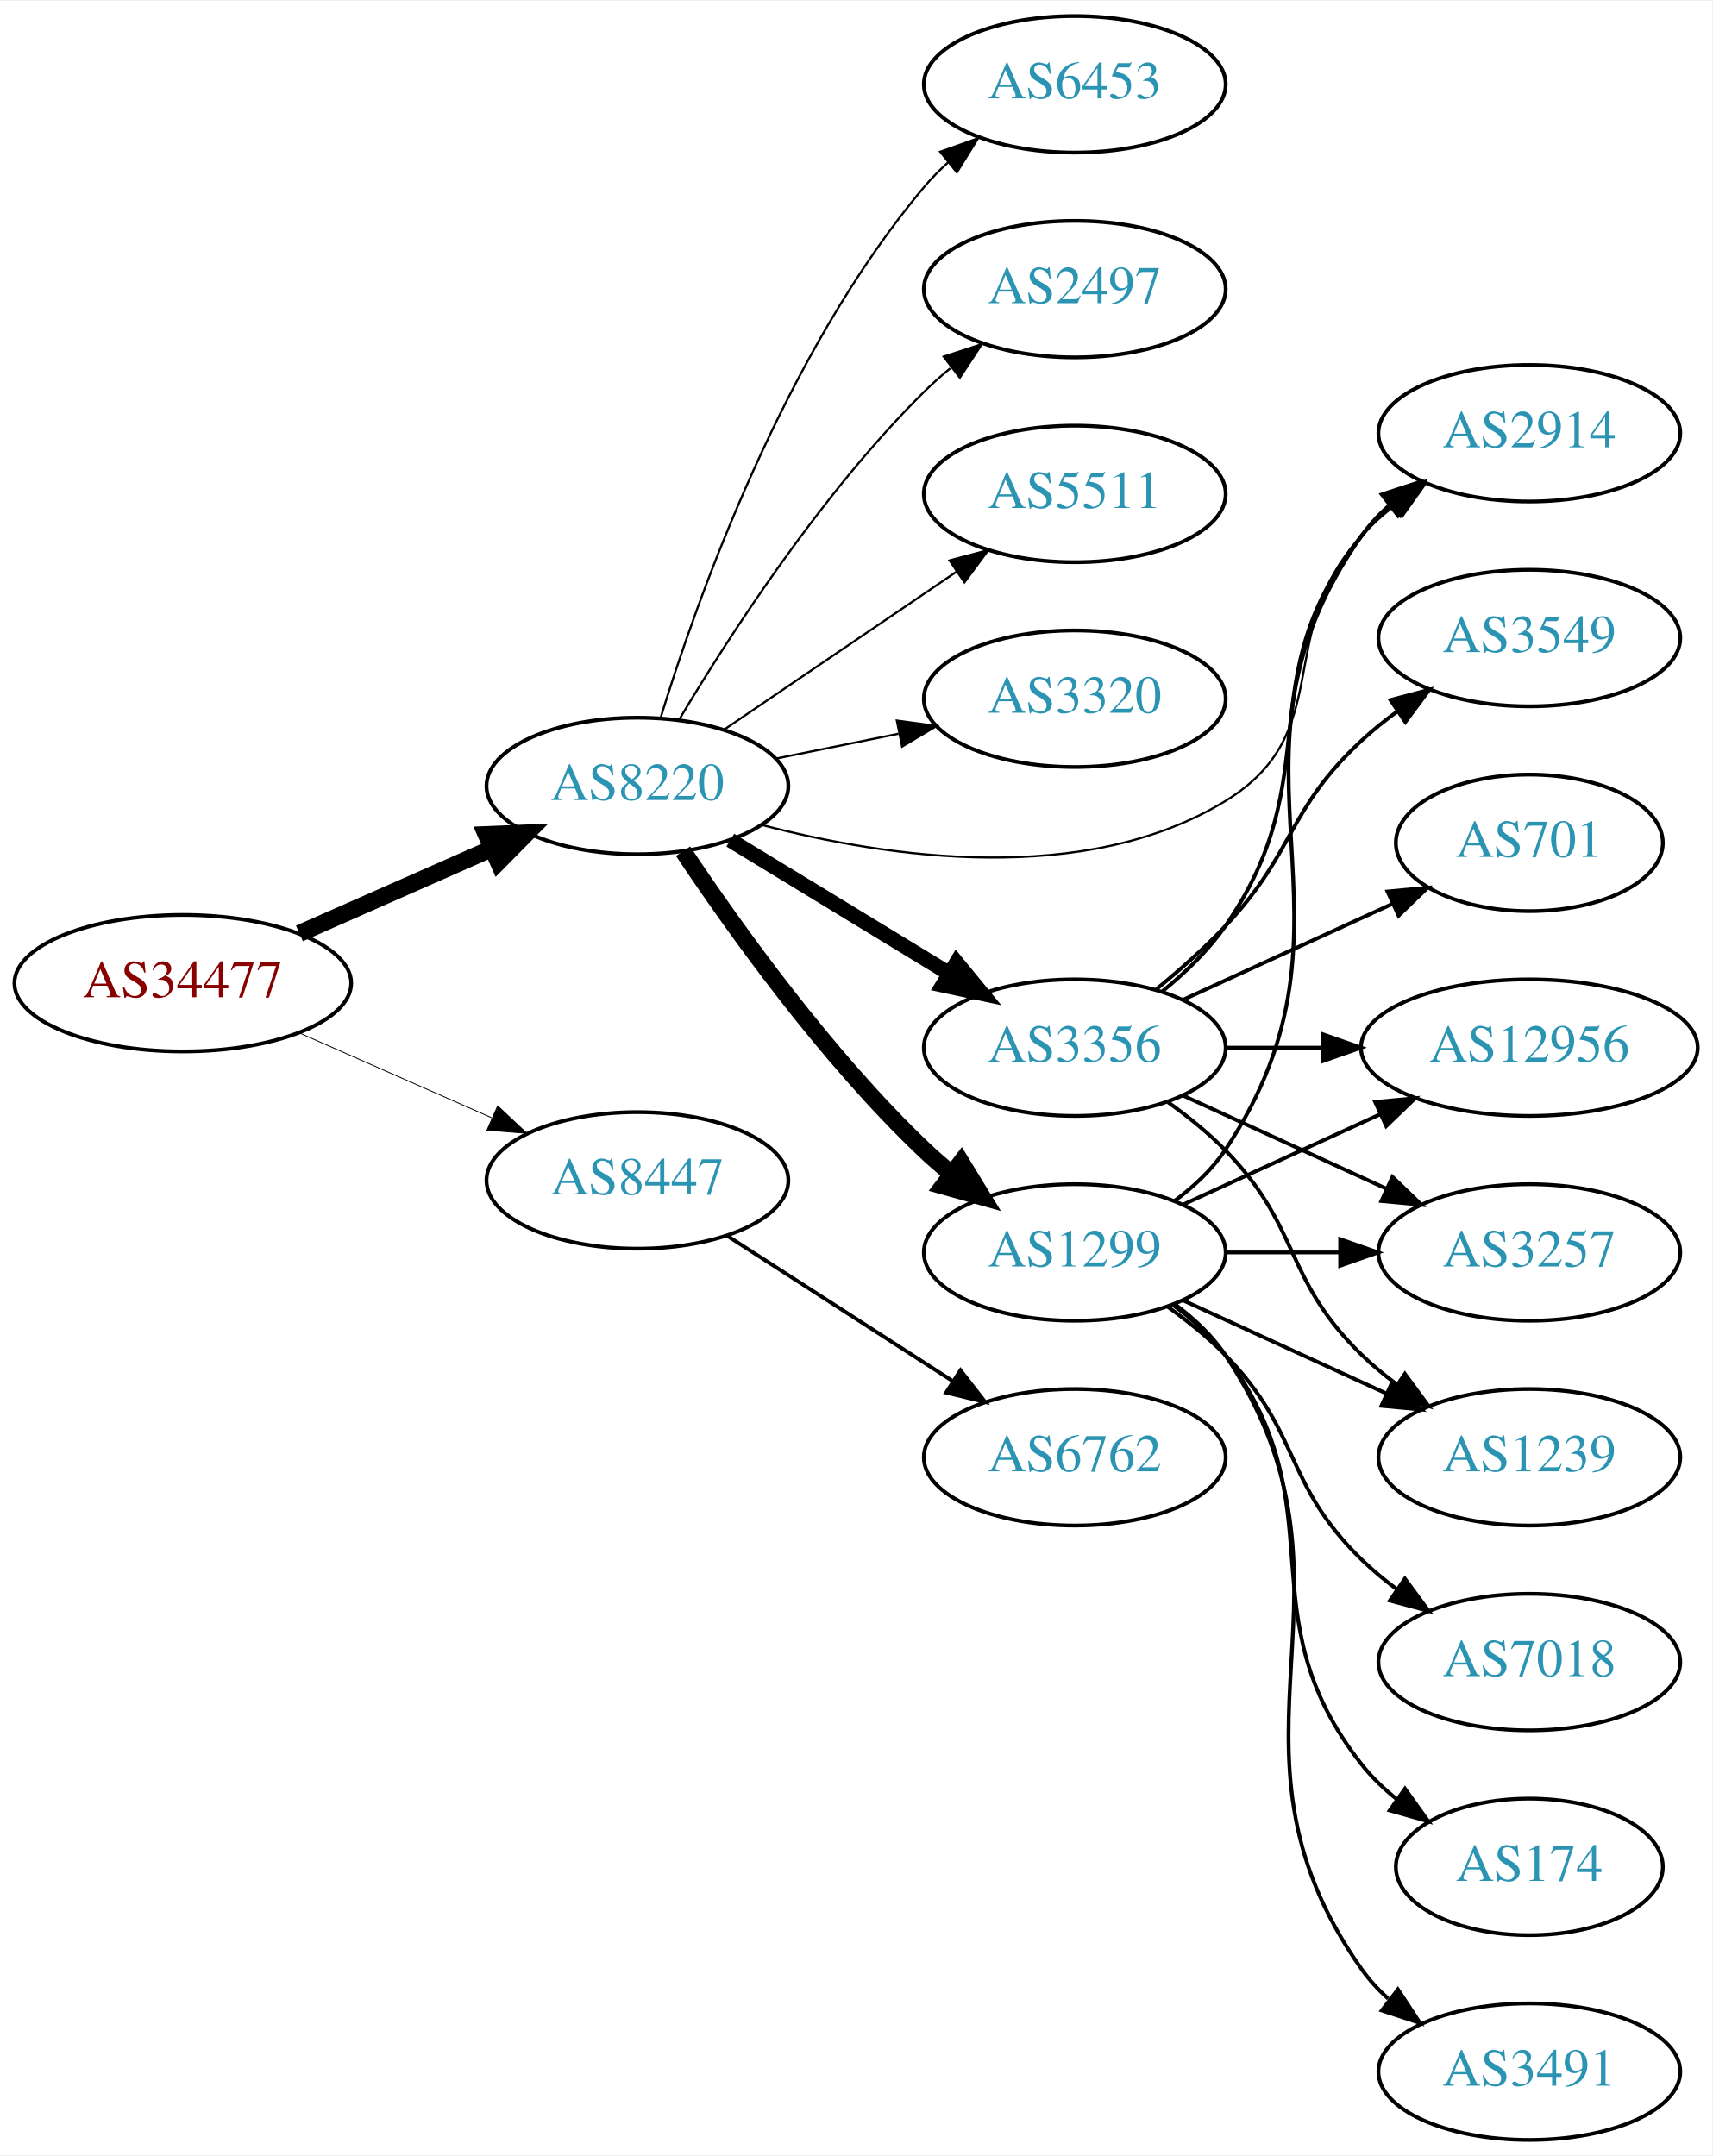
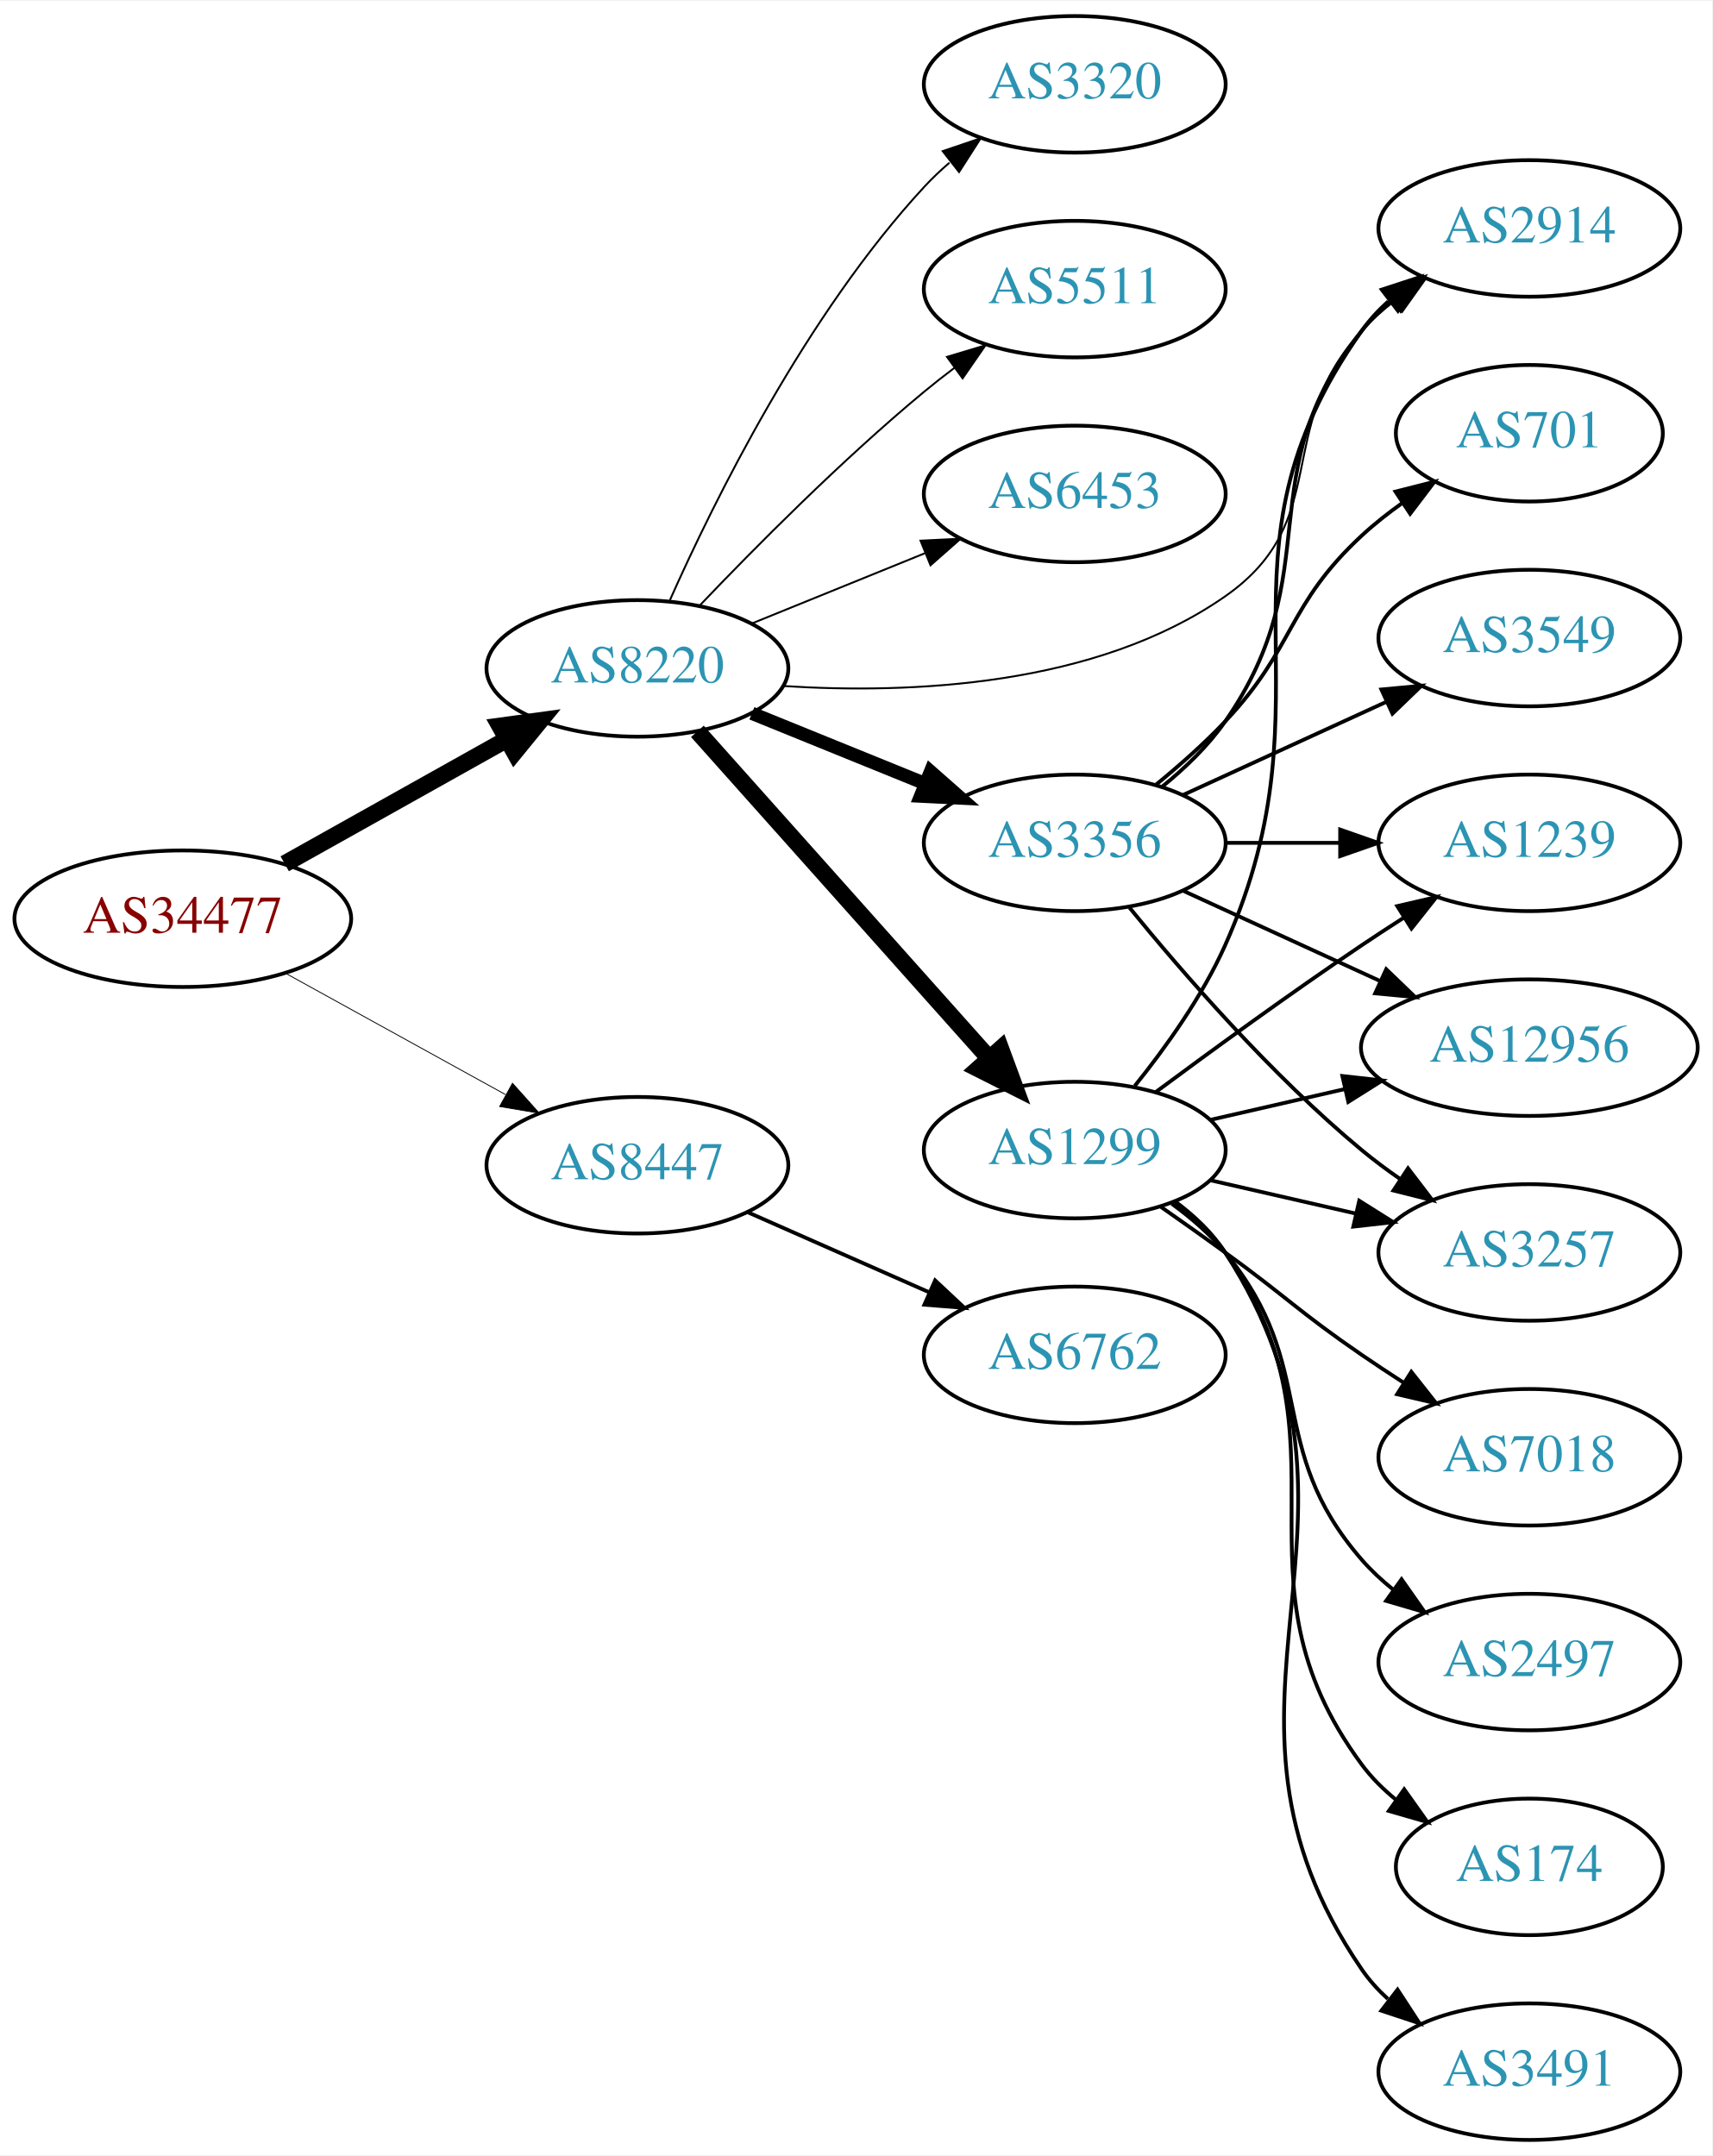
<svg xmlns="http://www.w3.org/2000/svg" xmlns:xlink="http://www.w3.org/1999/xlink" width="451pt" height="568pt" viewBox="0.00 0.00 451.37 568.00">
  <g id="graph0" class="graph" transform="scale(1 1) rotate(0) translate(4 564)">
    <polygon fill="white" stroke="none" points="-4,4 -4,-564 447.37,-564 447.37,4 -4,4" />
    <g id="node1" class="node">
      <g id="a_node1">
        <a xlink:href="/asn/34477" xlink:title="AS34477 ~ ARAplus GmbH [AT]">
-           <ellipse fill="#ffffff" stroke="black" cx="44.196" cy="-305" rx="44.393" ry="18" />
-           <text text-anchor="middle" x="44.196" y="-301.3" font-family="Times,serif" font-size="14.00" fill="#880000">AS34477</text>
+           <ellipse fill="#ffffff" stroke="black" cx="44.196" cy="-322" rx="44.393" ry="18" />
+           <text text-anchor="middle" x="44.196" y="-318.3" font-family="Times,serif" font-size="14.00" fill="#880000">AS34477</text>
        </a>
      </g>
    </g>
    <g id="node2" class="node">
      <g id="a_node2">
        <a xlink:href="/asn/8220" xlink:title="AS8220 ~ COLT [GB]">
-           <ellipse fill="#ffffff" stroke="black" cx="164.039" cy="-357" rx="39.794" ry="18" />
-           <text text-anchor="middle" x="164.039" y="-353.3" font-family="Times,serif" font-size="14.00" fill="#2c94b3">AS8220</text>
+           <ellipse fill="#ffffff" stroke="black" cx="164.039" cy="-388" rx="39.794" ry="18" />
+           <text text-anchor="middle" x="164.039" y="-384.3" font-family="Times,serif" font-size="14.00" fill="#2c94b3">AS8220</text>
        </a>
      </g>
    </g>
    <g id="edge1" class="edge">
-       <path fill="none" stroke="black" stroke-width="4.5" d="M74.933,-318.122C90.322,-324.913 109.265,-333.271 125.637,-340.496" />
-       <polygon fill="black" stroke="black" stroke-width="4.5" points="124.196,-344.164 134.934,-344.598 127.375,-336.959 124.196,-344.164" />
+       <path fill="none" stroke="black" stroke-width="4.5" d="M71.057,-336.484C88.291,-346.136 111.105,-358.914 129.7,-369.328" />
+       <polygon fill="black" stroke="black" stroke-width="4.5" points="127.798,-372.776 138.447,-374.227 131.646,-365.905 127.798,-372.776" />
    </g>
    <g id="node3" class="node">
      <g id="a_node3">
        <a xlink:href="/asn/8447" xlink:title="AS8447 ~ A1 Telekom Austria AG [AT]">
-           <ellipse fill="#ffffff" stroke="black" cx="164.039" cy="-253" rx="39.794" ry="18" />
-           <text text-anchor="middle" x="164.039" y="-249.3" font-family="Times,serif" font-size="14.00" fill="#2c94b3">AS8447</text>
+           <ellipse fill="#ffffff" stroke="black" cx="164.039" cy="-257" rx="39.794" ry="18" />
+           <text text-anchor="middle" x="164.039" y="-253.3" font-family="Times,serif" font-size="14.00" fill="#2c94b3">AS8447</text>
        </a>
      </g>
    </g>
    <g id="edge2" class="edge">
-       <path fill="none" stroke="black" stroke-width="0.225" d="M74.933,-291.878C90.322,-285.087 109.265,-276.729 125.637,-269.504" />
-       <polygon fill="black" stroke="black" stroke-width="0.225" points="127.198,-272.641 134.934,-265.402 124.372,-266.237 127.198,-272.641" />
+       <path fill="none" stroke="black" stroke-width="0.225" d="M71.349,-307.574C88.403,-298.168 110.827,-285.799 129.231,-275.648" />
+       <polygon fill="black" stroke="black" stroke-width="0.225" points="131.103,-278.612 138.169,-270.718 127.722,-272.483 131.103,-278.612" />
    </g>
    <g id="node4" class="node">
      <g id="a_node4">
-         <a xlink:href="/asn/3320" xlink:title="AS3320 ~ DTAG [DE]">
-           <ellipse fill="#ffffff" stroke="black" cx="279.332" cy="-380" rx="39.794" ry="18" />
-           <text text-anchor="middle" x="279.332" y="-376.3" font-family="Times,serif" font-size="14.00" fill="#2c94b3">AS3320</text>
+         <a xlink:href="/asn/1299" xlink:title="AS1299 ~ Telia Carrier [EU]">
+           <ellipse fill="#ffffff" stroke="black" cx="279.332" cy="-261" rx="39.794" ry="18" />
+           <text text-anchor="middle" x="279.332" y="-257.3" font-family="Times,serif" font-size="14.00" fill="#2c94b3">AS1299</text>
        </a>
      </g>
    </g>
    <g id="edge3" class="edge">
-       <path fill="none" stroke="black" stroke-width="0.562" d="M200.574,-364.214C210.803,-366.291 222.104,-368.585 232.846,-370.766" />
-       <polygon fill="black" stroke="black" stroke-width="0.562" points="232.425,-374.252 242.922,-372.811 233.818,-367.392 232.425,-374.252" />
+       <path fill="none" stroke="black" stroke-width="4.5" d="M179.85,-371.397C199.442,-349.434 234.12,-310.561 256.66,-285.294" />
+       <polygon fill="black" stroke="black" stroke-width="4.5" points="259.798,-287.691 263.517,-277.607 253.922,-282.448 259.798,-287.691" />
    </g>
    <g id="node5" class="node">
      <g id="a_node5">
-         <a xlink:href="/asn/1299" xlink:title="AS1299 ~ Telia Carrier [EU]">
-           <ellipse fill="#ffffff" stroke="black" cx="279.332" cy="-234" rx="39.794" ry="18" />
-           <text text-anchor="middle" x="279.332" y="-230.3" font-family="Times,serif" font-size="14.00" fill="#2c94b3">AS1299</text>
+         <a xlink:href="/asn/3356" xlink:title="AS3356 ~ Level 3 Parent, LLC [US]">
+           <ellipse fill="#ffffff" stroke="black" cx="279.332" cy="-342" rx="39.794" ry="18" />
+           <text text-anchor="middle" x="279.332" y="-338.3" font-family="Times,serif" font-size="14.00" fill="#2c94b3">AS3356</text>
        </a>
      </g>
    </g>
    <g id="edge4" class="edge">
-       <path fill="none" stroke="black" stroke-width="4.5" d="M176.081,-339.789C189.573,-319.542 213.82,-285.577 239.685,-261 241.855,-258.939 244.193,-256.915 246.607,-254.961" />
-       <polygon fill="black" stroke="black" stroke-width="4.5" points="249.376,-257.804 254.974,-248.63 244.624,-251.524 249.376,-257.804" />
+       <path fill="none" stroke="black" stroke-width="3.5" d="M194.214,-376.154C208.09,-370.52 224.867,-363.708 239.776,-357.654" />
+       <polygon fill="black" stroke="black" stroke-width="3.5" points="241.306,-360.811 249.255,-353.806 238.673,-354.325 241.306,-360.811" />
    </g>
    <g id="node6" class="node">
      <g id="a_node6">
-         <a xlink:href="/asn/3356" xlink:title="AS3356 ~ Level 3 Parent, LLC [US]">
-           <ellipse fill="#ffffff" stroke="black" cx="279.332" cy="-288" rx="39.794" ry="18" />
-           <text text-anchor="middle" x="279.332" y="-284.3" font-family="Times,serif" font-size="14.00" fill="#2c94b3">AS3356</text>
+         <a xlink:href="/asn/3320" xlink:title="AS3320 ~ DTAG [DE]">
+           <ellipse fill="#ffffff" stroke="black" cx="279.332" cy="-542" rx="39.794" ry="18" />
+           <text text-anchor="middle" x="279.332" y="-538.3" font-family="Times,serif" font-size="14.00" fill="#2c94b3">AS3320</text>
        </a>
      </g>
    </g>
    <g id="edge5" class="edge">
-       <path fill="none" stroke="black" stroke-width="3.938" d="M188.513,-342.703C205.223,-332.526 227.878,-318.728 246.255,-307.536" />
-       <polygon fill="black" stroke="black" stroke-width="3.938" points="248.167,-310.469 254.887,-302.279 244.526,-304.491 248.167,-310.469" />
+       <path fill="none" stroke="black" stroke-width="0.5" d="M172.606,-405.996C184.226,-432.143 208.435,-481.197 239.685,-515 241.717,-517.197 243.956,-519.318 246.303,-521.339" />
+       <polygon fill="black" stroke="black" stroke-width="0.5" points="244.515,-524.384 254.548,-527.791 248.83,-518.872 244.515,-524.384" />
    </g>
    <g id="node7" class="node">
      <g id="a_node7">
-         <a xlink:href="/asn/6453" xlink:title="AS6453 ~ TATA COMMUNICATIONS (AMERICA) INC [US]">
-           <ellipse fill="#ffffff" stroke="black" cx="279.332" cy="-542" rx="39.794" ry="18" />
-           <text text-anchor="middle" x="279.332" y="-538.3" font-family="Times,serif" font-size="14.00" fill="#2c94b3">AS6453</text>
+         <a xlink:href="/asn/2914" xlink:title="AS2914 ~ NTT America, Inc. [US]">
+           <ellipse fill="#ffffff" stroke="black" cx="399.174" cy="-504" rx="39.794" ry="18" />
+           <text text-anchor="middle" x="399.174" y="-500.3" font-family="Times,serif" font-size="14.00" fill="#2c94b3">AS2914</text>
        </a>
      </g>
    </g>
    <g id="edge6" class="edge">
-       <path fill="none" stroke="black" stroke-width="0.562" d="M170.1,-374.8C179.636,-405.948 202.695,-471.188 239.685,-515 241.566,-517.228 243.672,-519.359 245.904,-521.376" />
-       <polygon fill="black" stroke="black" stroke-width="0.562" points="243.853,-524.218 253.833,-527.775 248.249,-518.771 243.853,-524.218" />
+       <path fill="none" stroke="black" stroke-width="0.5" d="M202.357,-383.363C235.854,-381.199 284.86,-383.19 318.978,-407 347.667,-427.021 331.296,-451.25 354.978,-477 357.522,-479.767 360.412,-482.359 363.463,-484.758" />
+       <polygon fill="black" stroke="black" stroke-width="0.5" points="361.603,-487.729 371.788,-490.646 365.645,-482.014 361.603,-487.729" />
    </g>
    <g id="node8" class="node">
      <g id="a_node8">
-         <a xlink:href="/asn/2914" xlink:title="AS2914 ~ NTT America, Inc. [US]">
-           <ellipse fill="#ffffff" stroke="black" cx="399.174" cy="-450" rx="39.794" ry="18" />
-           <text text-anchor="middle" x="399.174" y="-446.3" font-family="Times,serif" font-size="14.00" fill="#2c94b3">AS2914</text>
+         <a xlink:href="/asn/5511" xlink:title="AS5511 ~ Orange S.A. [FR]">
+           <ellipse fill="#ffffff" stroke="black" cx="279.332" cy="-488" rx="39.794" ry="18" />
+           <text text-anchor="middle" x="279.332" y="-484.3" font-family="Times,serif" font-size="14.00" fill="#2c94b3">AS5511</text>
        </a>
      </g>
    </g>
    <g id="edge7" class="edge">
-       <path fill="none" stroke="black" stroke-width="0.562" d="M196.802,-346.733C229.862,-338.082 281.893,-330.371 318.978,-353 348.842,-371.223 331.296,-397.25 354.978,-423 357.522,-425.767 360.412,-428.359 363.463,-430.758" />
-       <polygon fill="black" stroke="black" stroke-width="0.562" points="361.603,-433.729 371.788,-436.646 365.645,-428.014 361.603,-433.729" />
+       <path fill="none" stroke="black" stroke-width="0.5" d="M180.344,-404.455C194.957,-419.796 217.913,-442.956 239.685,-461 242.206,-463.089 244.882,-465.184 247.604,-467.233" />
+       <polygon fill="black" stroke="black" stroke-width="0.5" points="245.65,-470.139 255.797,-473.187 249.765,-464.477 245.65,-470.139" />
    </g>
    <g id="node9" class="node">
      <g id="a_node9">
-         <a xlink:href="/asn/2497" xlink:title="AS2497 ~ Internet Initiative Japan Inc. [JP]">
-           <ellipse fill="#ffffff" stroke="black" cx="279.332" cy="-488" rx="39.794" ry="18" />
-           <text text-anchor="middle" x="279.332" y="-484.3" font-family="Times,serif" font-size="14.00" fill="#2c94b3">AS2497</text>
+         <a xlink:href="/asn/6453" xlink:title="AS6453 ~ TATA COMMUNICATIONS (AMERICA) INC [US]">
+           <ellipse fill="#ffffff" stroke="black" cx="279.332" cy="-434" rx="39.794" ry="18" />
+           <text text-anchor="middle" x="279.332" y="-430.3" font-family="Times,serif" font-size="14.00" fill="#2c94b3">AS6453</text>
        </a>
      </g>
    </g>
    <g id="edge8" class="edge">
-       <path fill="none" stroke="black" stroke-width="0.562" d="M175.089,-374.569C188.137,-396.427 212.483,-434.142 239.685,-461 241.815,-463.103 244.124,-465.155 246.519,-467.129" />
-       <polygon fill="black" stroke="black" stroke-width="0.562" points="244.78,-470.206 254.851,-473.498 249.031,-464.644 244.78,-470.206" />
-     </g>
-     <g id="node10" class="node">
-       <g id="a_node10">
-         <a xlink:href="/asn/5511" xlink:title="AS5511 ~ Orange S.A. [FR]">
-           <ellipse fill="#ffffff" stroke="black" cx="279.332" cy="-434" rx="39.794" ry="18" />
-           <text text-anchor="middle" x="279.332" y="-430.3" font-family="Times,serif" font-size="14.00" fill="#2c94b3">AS5511</text>
-         </a>
-       </g>
-     </g>
-     <g id="edge9" class="edge">
-       <path fill="none" stroke="black" stroke-width="0.562" d="M186.883,-371.846C204.28,-383.67 228.827,-400.354 248.11,-413.46" />
-       <polygon fill="black" stroke="black" stroke-width="0.562" points="246.317,-416.473 256.555,-419.199 250.251,-410.683 246.317,-416.473" />
+       <path fill="none" stroke="black" stroke-width="0.5" d="M194.214,-399.846C208.09,-405.48 224.867,-412.292 239.776,-418.346" />
+       <polygon fill="black" stroke="black" stroke-width="0.5" points="238.673,-421.675 249.255,-422.194 241.306,-415.189 238.673,-421.675" />
    </g>
    <g id="node19" class="node">
      <g id="a_node19">
        <a xlink:href="/asn/6762" xlink:title="AS6762 ~ TELECOM ITALIA SPARKLE S.p.A. [IT]">
-           <ellipse fill="#ffffff" stroke="black" cx="279.332" cy="-180" rx="39.794" ry="18" />
-           <text text-anchor="middle" x="279.332" y="-176.3" font-family="Times,serif" font-size="14.00" fill="#2c94b3">AS6762</text>
+           <ellipse fill="#ffffff" stroke="black" cx="279.332" cy="-207" rx="39.794" ry="18" />
+           <text text-anchor="middle" x="279.332" y="-203.3" font-family="Times,serif" font-size="14.00" fill="#2c94b3">AS6762</text>
        </a>
      </g>
    </g>
    <g id="edge23" class="edge">
-       <path fill="none" stroke="black" d="M187.693,-238.403C204.751,-227.411 228.335,-212.215 247.17,-200.079" />
-       <polygon fill="black" stroke="black" points="249.206,-202.931 255.717,-194.572 245.415,-197.046 249.206,-202.931" />
-     </g>
-     <g id="edge11" class="edge">
-       <path fill="none" stroke="black" d="M305.651,-247.607C310.707,-251.351 315.518,-255.831 318.978,-261 360.003,-322.294 312.399,-362.775 354.978,-423 356.969,-425.816 359.356,-428.401 361.972,-430.76" />
-       <polygon fill="black" stroke="black" points="360.271,-433.865 370.34,-437.162 364.525,-428.306 360.271,-433.865" />
+       <path fill="none" stroke="black" d="M193.044,-244.64C207.478,-238.27 225.279,-230.414 240.878,-223.53" />
+       <polygon fill="black" stroke="black" points="242.521,-226.63 250.256,-219.391 239.694,-220.226 242.521,-226.63" />
+     </g>
+     <g id="edge19" class="edge">
+       <path fill="none" stroke="black" d="M295.143,-277.894C303.3,-288.025 312.962,-301.525 318.978,-315 349.048,-382.349 312.399,-416.775 354.978,-477 356.969,-479.816 359.356,-482.401 361.972,-484.76" />
+       <polygon fill="black" stroke="black" points="360.271,-487.865 370.34,-491.162 364.525,-482.306 360.271,-487.865" />
    </g>
    <g id="node11" class="node">
      <g id="a_node11">
-         <a xlink:href="/asn/7018" xlink:title="AS7018 ~ AT&amp;T Services, Inc. [US]">
-           <ellipse fill="#ffffff" stroke="black" cx="399.174" cy="-126" rx="39.794" ry="18" />
-           <text text-anchor="middle" x="399.174" y="-122.3" font-family="Times,serif" font-size="14.00" fill="#2c94b3">AS7018</text>
-         </a>
-       </g>
-     </g>
-     <g id="edge10" class="edge">
-       <path fill="none" stroke="black" d="M303.926,-219.611C309.182,-215.852 314.513,-211.563 318.978,-207 339.151,-186.383 334.285,-173.094 354.978,-153 357.823,-150.237 360.997,-147.614 364.297,-145.166" />
-       <polygon fill="black" stroke="black" points="366.363,-147.994 372.645,-139.462 362.414,-142.214 366.363,-147.994" />
-     </g>
-     <g id="node12" class="node">
-       <g id="a_node12">
+         <a xlink:href="/asn/1239" xlink:title="AS1239 ~ Sprint [US]">
+           <ellipse fill="#ffffff" stroke="black" cx="399.174" cy="-342" rx="39.794" ry="18" />
+           <text text-anchor="middle" x="399.174" y="-338.3" font-family="Times,serif" font-size="14.00" fill="#2c94b3">AS1239</text>
+         </a>
+       </g>
+     </g>
+     <g id="edge15" class="edge">
+       <path fill="none" stroke="black" d="M300.662,-276.277C315.524,-287.304 336.269,-302.407 354.978,-315 358.527,-317.389 362.277,-319.839 366.026,-322.242" />
+       <polygon fill="black" stroke="black" points="364.352,-325.325 374.674,-327.712 368.094,-319.409 364.352,-325.325" />
+     </g>
+     <g id="node13" class="node">
+       <g id="a_node13">
        <a xlink:href="/asn/12956" xlink:title="AS12956 ~ TELXIUS [ES]">
          <ellipse fill="#ffffff" stroke="black" cx="399.174" cy="-288" rx="44.393" ry="18" />
          <text text-anchor="middle" x="399.174" y="-284.3" font-family="Times,serif" font-size="14.00" fill="#2c94b3">AS12956</text>
        </a>
      </g>
    </g>
-     <g id="edge12" class="edge">
-       <path fill="none" stroke="black" d="M307.96,-246.661C323.458,-253.762 343.025,-262.728 359.971,-270.494" />
-       <polygon fill="black" stroke="black" points="358.525,-273.681 369.074,-274.665 361.441,-267.317 358.525,-273.681" />
-     </g>
-     <g id="node13" class="node">
-       <g id="a_node13">
+     <g id="edge21" class="edge">
+       <path fill="none" stroke="black" d="M315.051,-268.955C326.189,-271.507 338.725,-274.379 350.618,-277.104" />
+       <polygon fill="black" stroke="black" points="349.883,-280.526 360.412,-279.348 351.446,-273.703 349.883,-280.526" />
+     </g>
+     <g id="node14" class="node">
+       <g id="a_node14">
        <a xlink:href="/asn/3257" xlink:title="AS3257 ~ GTT [DE]">
          <ellipse fill="#ffffff" stroke="black" cx="399.174" cy="-234" rx="39.794" ry="18" />
          <text text-anchor="middle" x="399.174" y="-230.3" font-family="Times,serif" font-size="14.00" fill="#2c94b3">AS3257</text>
        </a>
      </g>
    </g>
-     <g id="edge13" class="edge">
-       <path fill="none" stroke="black" d="M319.244,-234C328.798,-234 339.147,-234 349.11,-234" />
-       <polygon fill="black" stroke="black" points="349.302,-237.5 359.302,-234 349.302,-230.5 349.302,-237.5" />
-     </g>
-     <g id="node14" class="node">
-       <g id="a_node14">
+     <g id="edge22" class="edge">
+       <path fill="none" stroke="black" d="M315.051,-253.045C327.051,-250.296 340.672,-247.175 353.364,-244.267" />
+       <polygon fill="black" stroke="black" points="354.33,-247.636 363.296,-241.991 352.767,-240.813 354.33,-247.636" />
+     </g>
+     <g id="node15" class="node">
+       <g id="a_node15">
        <a xlink:href="/asn/174" xlink:title="AS174 ~ Cogent Communications [US]">
          <ellipse fill="#ffffff" stroke="black" cx="399.174" cy="-72" rx="35.194" ry="18" />
          <text text-anchor="middle" x="399.174" y="-68.3" font-family="Times,serif" font-size="14.00" fill="#2c94b3">AS174</text>
        </a>
      </g>
    </g>
-     <g id="edge14" class="edge">
-       <path fill="none" stroke="black" d="M305.262,-220.118C310.338,-216.389 315.256,-211.984 318.978,-207 349.249,-166.458 323.679,-138.754 354.978,-99 357.625,-95.639 360.813,-92.584 364.245,-89.839" />
-       <polygon fill="black" stroke="black" points="366.383,-92.614 372.552,-84 362.358,-86.887 366.383,-92.614" />
-     </g>
-     <g id="node15" class="node">
-       <g id="a_node15">
+     <g id="edge16" class="edge">
+       <path fill="none" stroke="black" d="M305.491,-247.284C310.555,-243.545 315.411,-239.096 318.978,-234 354.592,-183.131 318.075,-148.941 354.978,-99 357.521,-95.559 360.645,-92.455 364.04,-89.682" />
+       <polygon fill="black" stroke="black" points="366.178,-92.456 372.307,-83.814 362.127,-86.748 366.178,-92.456" />
+     </g>
+     <g id="node16" class="node">
+       <g id="a_node16">
        <a xlink:href="/asn/3491" xlink:title="AS3491 ~ PCCW Global, Inc. [US]">
          <ellipse fill="#ffffff" stroke="black" cx="399.174" cy="-18" rx="39.794" ry="18" />
          <text text-anchor="middle" x="399.174" y="-14.3" font-family="Times,serif" font-size="14.00" fill="#2c94b3">AS3491</text>
        </a>
      </g>
    </g>
-     <g id="edge15" class="edge">
-       <path fill="none" stroke="black" d="M305.651,-220.393C310.707,-216.649 315.518,-212.169 318.978,-207 360.003,-145.706 312.399,-105.225 354.978,-45 356.969,-42.184 359.356,-39.599 361.972,-37.24" />
-       <polygon fill="black" stroke="black" points="364.525,-39.694 370.34,-30.838 360.271,-34.135 364.525,-39.694" />
-     </g>
-     <g id="node16" class="node">
-       <g id="a_node16">
-         <a xlink:href="/asn/1239" xlink:title="AS1239 ~ Sprint [US]">
-           <ellipse fill="#ffffff" stroke="black" cx="399.174" cy="-180" rx="39.794" ry="18" />
-           <text text-anchor="middle" x="399.174" y="-176.3" font-family="Times,serif" font-size="14.00" fill="#2c94b3">AS1239</text>
-         </a>
-       </g>
-     </g>
-     <g id="edge16" class="edge">
-       <path fill="none" stroke="black" d="M307.96,-221.339C323.917,-214.027 344.188,-204.739 361.471,-196.819" />
-       <polygon fill="black" stroke="black" points="363.085,-199.929 370.718,-192.581 360.169,-193.565 363.085,-199.929" />
-     </g>
-     <g id="edge19" class="edge">
-       <path fill="none" stroke="black" d="M302.36,-302.797C308.396,-307.698 314.502,-313.564 318.978,-320 346.668,-359.811 324.705,-385.117 354.978,-423 357.324,-425.936 360.082,-428.642 363.05,-431.112" />
-       <polygon fill="black" stroke="black" points="361.118,-434.035 371.26,-437.099 365.243,-428.379 361.118,-434.035" />
-     </g>
-     <g id="edge22" class="edge">
-       <path fill="none" stroke="black" d="M319.244,-288C327.347,-288 336.022,-288 344.548,-288" />
-       <polygon fill="black" stroke="black" points="344.826,-291.5 354.826,-288 344.826,-284.5 344.826,-291.5" />
-     </g>
    <g id="edge17" class="edge">
-       <path fill="none" stroke="black" d="M307.96,-275.339C323.917,-268.027 344.188,-258.739 361.471,-250.819" />
-       <polygon fill="black" stroke="black" points="363.085,-253.929 370.718,-246.581 360.169,-247.565 363.085,-253.929" />
-     </g>
-     <g id="edge21" class="edge">
-       <path fill="none" stroke="black" d="M303.926,-273.611C309.182,-269.852 314.513,-265.563 318.978,-261 339.151,-240.383 334.285,-227.094 354.978,-207 357.823,-204.237 360.997,-201.614 364.297,-199.166" />
-       <polygon fill="black" stroke="black" points="366.363,-201.994 372.645,-193.462 362.414,-196.214 366.363,-201.994" />
+       <path fill="none" stroke="black" d="M305.768,-247.47C310.818,-243.722 315.597,-239.221 318.978,-234 365.453,-162.222 306.682,-115.566 354.978,-45 356.926,-42.154 359.283,-39.548 361.879,-37.176" />
+       <polygon fill="black" stroke="black" points="364.431,-39.628 370.215,-30.752 360.158,-34.083 364.431,-39.628" />
    </g>
    <g id="node17" class="node">
      <g id="a_node17">
+         <a xlink:href="/asn/7018" xlink:title="AS7018 ~ AT&amp;T Services, Inc. [US]">
+           <ellipse fill="#ffffff" stroke="black" cx="399.174" cy="-180" rx="39.794" ry="18" />
+           <text text-anchor="middle" x="399.174" y="-176.3" font-family="Times,serif" font-size="14.00" fill="#2c94b3">AS7018</text>
+         </a>
+       </g>
+     </g>
+     <g id="edge18" class="edge">
+       <path fill="none" stroke="black" d="M302.089,-245.991C307.623,-242.121 313.542,-237.936 318.978,-234 335.178,-222.271 338.483,-218.311 354.978,-207 358.506,-204.581 362.244,-202.111 365.985,-199.698" />
+       <polygon fill="black" stroke="black" points="368.057,-202.528 374.626,-194.216 364.307,-196.618 368.057,-202.528" />
+     </g>
+     <g id="node18" class="node">
+       <g id="a_node18">
+         <a xlink:href="/asn/2497" xlink:title="AS2497 ~ Internet Initiative Japan Inc. [JP]">
+           <ellipse fill="#ffffff" stroke="black" cx="399.174" cy="-126" rx="39.794" ry="18" />
+           <text text-anchor="middle" x="399.174" y="-122.3" font-family="Times,serif" font-size="14.00" fill="#2c94b3">AS2497</text>
+         </a>
+       </g>
+     </g>
+     <g id="edge20" class="edge">
+       <path fill="none" stroke="black" d="M304.912,-246.844C310.007,-243.128 315.02,-238.799 318.978,-234 344.043,-203.606 329.144,-182.742 354.978,-153 357.443,-150.162 360.28,-147.523 363.297,-145.094" />
+       <polygon fill="black" stroke="black" points="365.484,-147.833 371.575,-139.164 361.408,-142.142 365.484,-147.833" />
+     </g>
+     <g id="edge10" class="edge">
+       <path fill="none" stroke="black" d="M302.36,-356.797C308.396,-361.698 314.502,-367.564 318.978,-374 346.668,-413.811 324.705,-439.117 354.978,-477 357.324,-479.936 360.082,-482.642 363.05,-485.112" />
+       <polygon fill="black" stroke="black" points="361.118,-488.035 371.26,-491.099 365.243,-482.379 361.118,-488.035" />
+     </g>
+     <g id="node10" class="node">
+       <g id="a_node10">
        <a xlink:href="/asn/3549" xlink:title="AS3549 ~ Level 3 Parent, LLC [US]">
          <ellipse fill="#ffffff" stroke="black" cx="399.174" cy="-396" rx="39.794" ry="18" />
          <text text-anchor="middle" x="399.174" y="-392.3" font-family="Times,serif" font-size="14.00" fill="#2c94b3">AS3549</text>
        </a>
      </g>
    </g>
-     <g id="edge18" class="edge">
-       <path fill="none" stroke="black" d="M300.82,-303.396C306.94,-308.399 313.478,-314.171 318.978,-320 337.525,-339.654 335.167,-350.621 354.978,-369 357.886,-371.697 361.1,-374.278 364.424,-376.7" />
-       <polygon fill="black" stroke="black" points="362.56,-379.665 372.803,-382.371 366.483,-373.868 362.56,-379.665" />
-     </g>
-     <g id="node18" class="node">
-       <g id="a_node18">
+     <g id="edge9" class="edge">
+       <path fill="none" stroke="black" d="M307.96,-354.661C323.917,-361.973 344.188,-371.261 361.471,-379.181" />
+       <polygon fill="black" stroke="black" points="360.169,-382.435 370.718,-383.419 363.085,-376.071 360.169,-382.435" />
+     </g>
+     <g id="edge11" class="edge">
+       <path fill="none" stroke="black" d="M319.244,-342C328.798,-342 339.147,-342 349.11,-342" />
+       <polygon fill="black" stroke="black" points="349.302,-345.5 359.302,-342 349.302,-338.5 349.302,-345.5" />
+     </g>
+     <g id="node12" class="node">
+       <g id="a_node12">
        <a xlink:href="/asn/701" xlink:title="AS701 ~ UUNET [US]">
-           <ellipse fill="#ffffff" stroke="black" cx="399.174" cy="-342" rx="35.194" ry="18" />
-           <text text-anchor="middle" x="399.174" y="-338.3" font-family="Times,serif" font-size="14.00" fill="#2c94b3">AS701</text>
-         </a>
-       </g>
-     </g>
-     <g id="edge20" class="edge">
-       <path fill="none" stroke="black" d="M307.96,-300.661C324.377,-308.183 345.358,-317.798 362.955,-325.861" />
-       <polygon fill="black" stroke="black" points="361.783,-329.174 372.332,-330.158 364.7,-322.811 361.783,-329.174" />
+           <ellipse fill="#ffffff" stroke="black" cx="399.174" cy="-450" rx="35.194" ry="18" />
+           <text text-anchor="middle" x="399.174" y="-446.3" font-family="Times,serif" font-size="14.00" fill="#2c94b3">AS701</text>
+         </a>
+       </g>
+     </g>
+     <g id="edge12" class="edge">
+       <path fill="none" stroke="black" d="M300.82,-357.396C306.94,-362.399 313.478,-368.171 318.978,-374 337.525,-393.654 335.167,-404.621 354.978,-423 358.277,-426.06 361.97,-428.97 365.771,-431.669" />
+       <polygon fill="black" stroke="black" points="363.882,-434.616 374.153,-437.216 367.746,-428.779 363.882,-434.616" />
+     </g>
+     <g id="edge13" class="edge">
+       <path fill="none" stroke="black" d="M307.96,-329.339C323.458,-322.238 343.025,-313.272 359.971,-305.506" />
+       <polygon fill="black" stroke="black" points="361.441,-308.683 369.074,-301.335 358.525,-302.319 361.441,-308.683" />
+     </g>
+     <g id="edge14" class="edge">
+       <path fill="none" stroke="black" d="M293.751,-324.935C307.865,-307.625 331.28,-280.655 354.978,-261 358.194,-258.332 361.695,-255.73 365.265,-253.259" />
+       <polygon fill="black" stroke="black" points="367.189,-256.183 373.622,-247.764 363.343,-250.334 367.189,-256.183" />
    </g>
  </g>
</svg>
